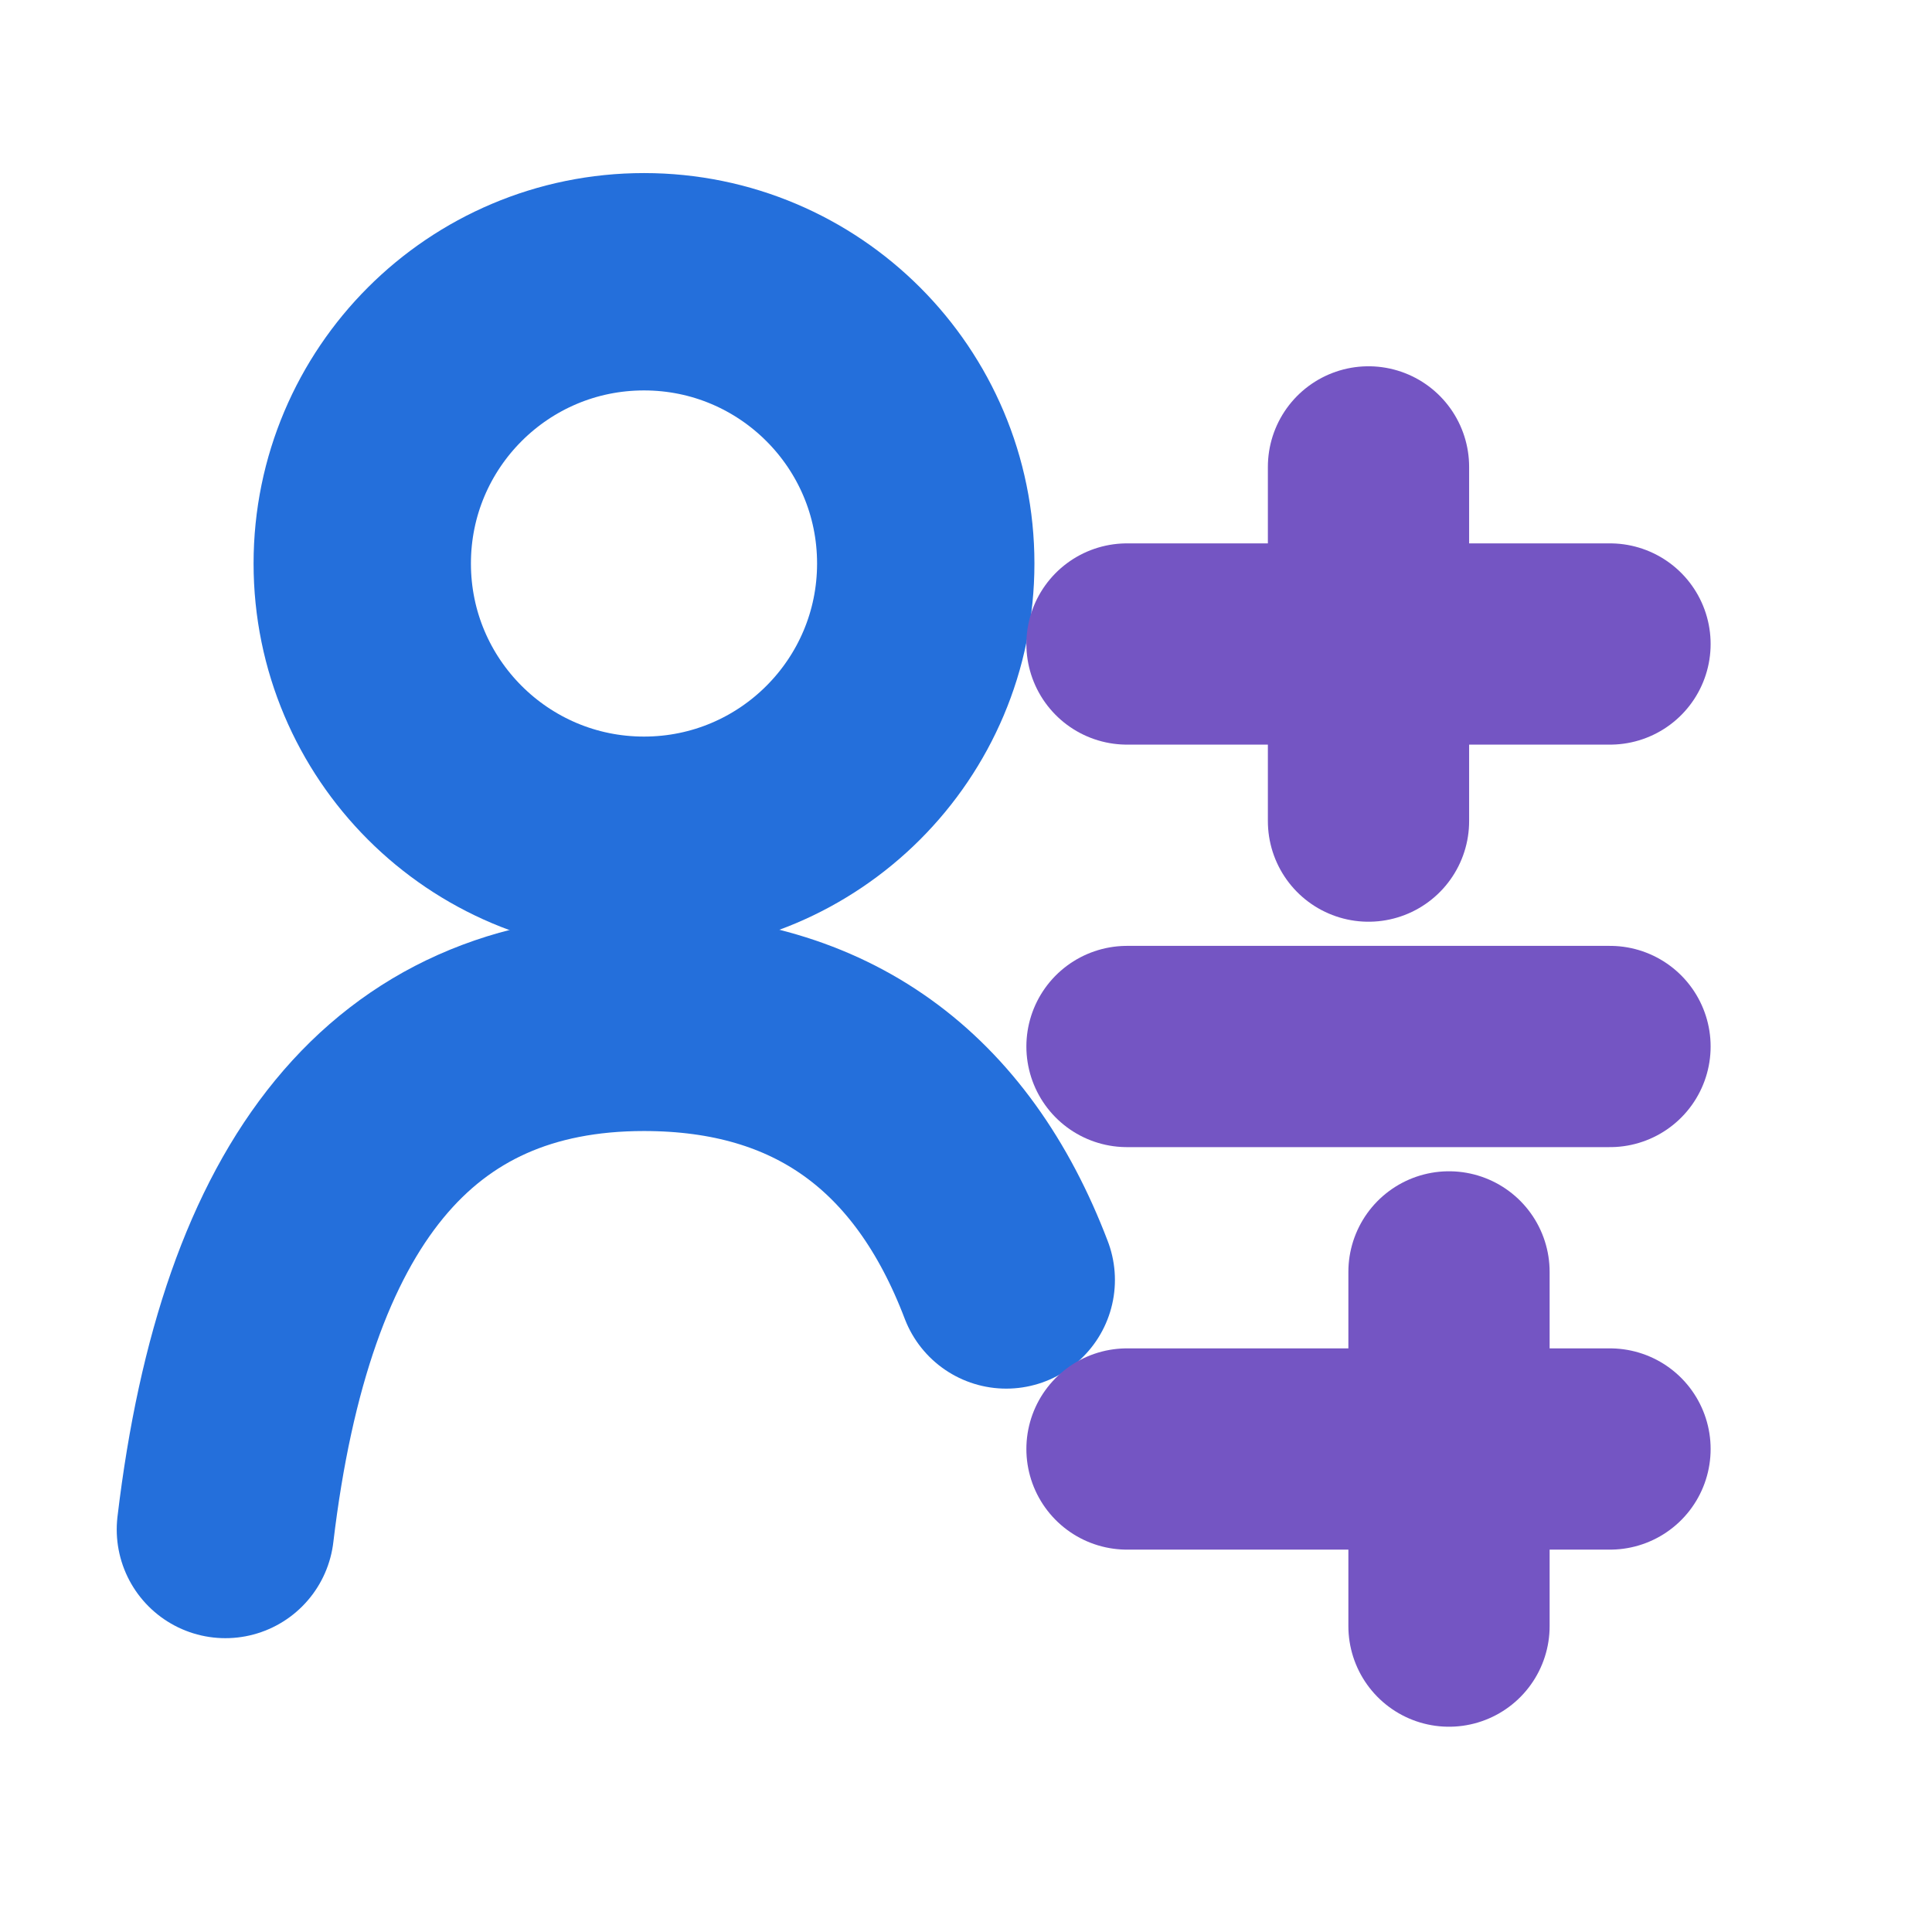
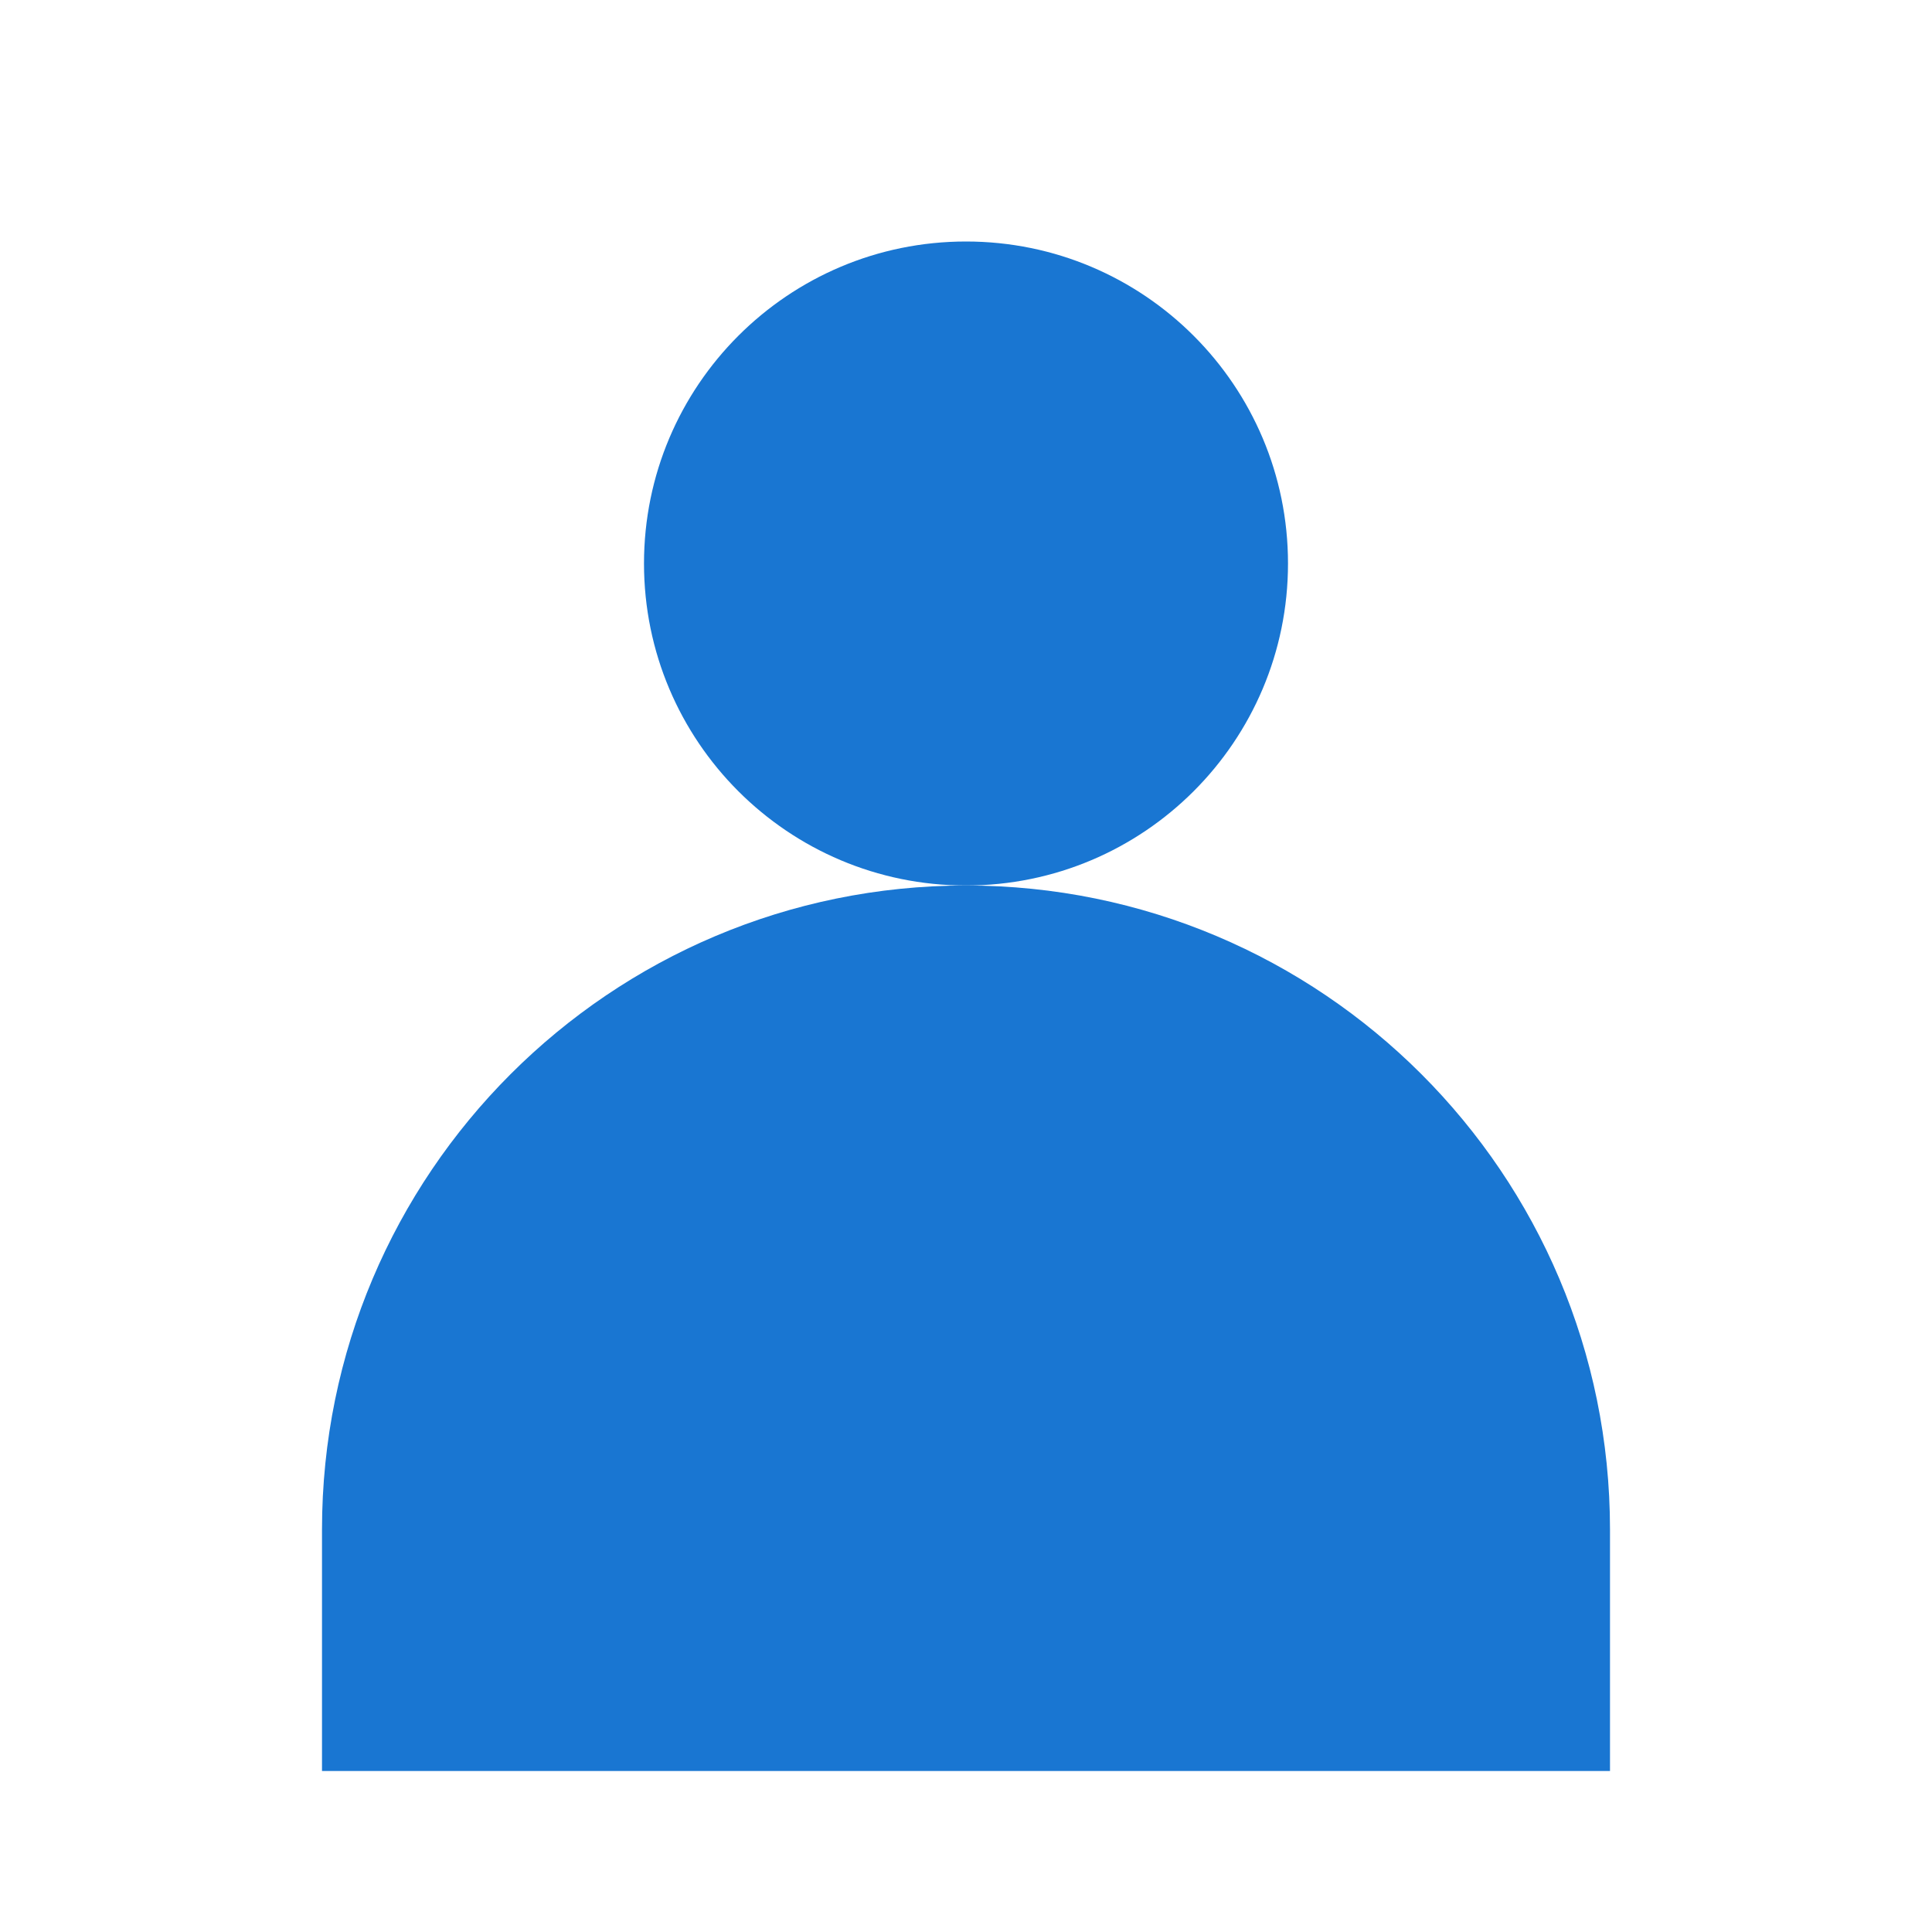
<svg xmlns="http://www.w3.org/2000/svg" viewBox="0 0 24 24" fill="none">
-   <circle cx="8" cy="7" r="3.5" stroke="#246FDB" stroke-width="2.7" />
-   <path d="M2.8 19c.5-4.2 2.2-6.3 5.2-6.3 2.2 0 3.7 1.1 4.5 3.2" stroke="#246FDB" stroke-width="2.7" stroke-linecap="round" />
-   <path d="M14 8h6M14 13h6M14 18h6M17 5.8v4.4M18 15.8v4.4" stroke="#7455C3" stroke-width="2.5" stroke-linecap="round" />
+   <circle cx="12" cy="7" r="4" fill="#1976D2" />
+   <path d="M4 22v-3a8 8 0 0 1 16 0v3Z" fill="#1976D2" />
</svg>
